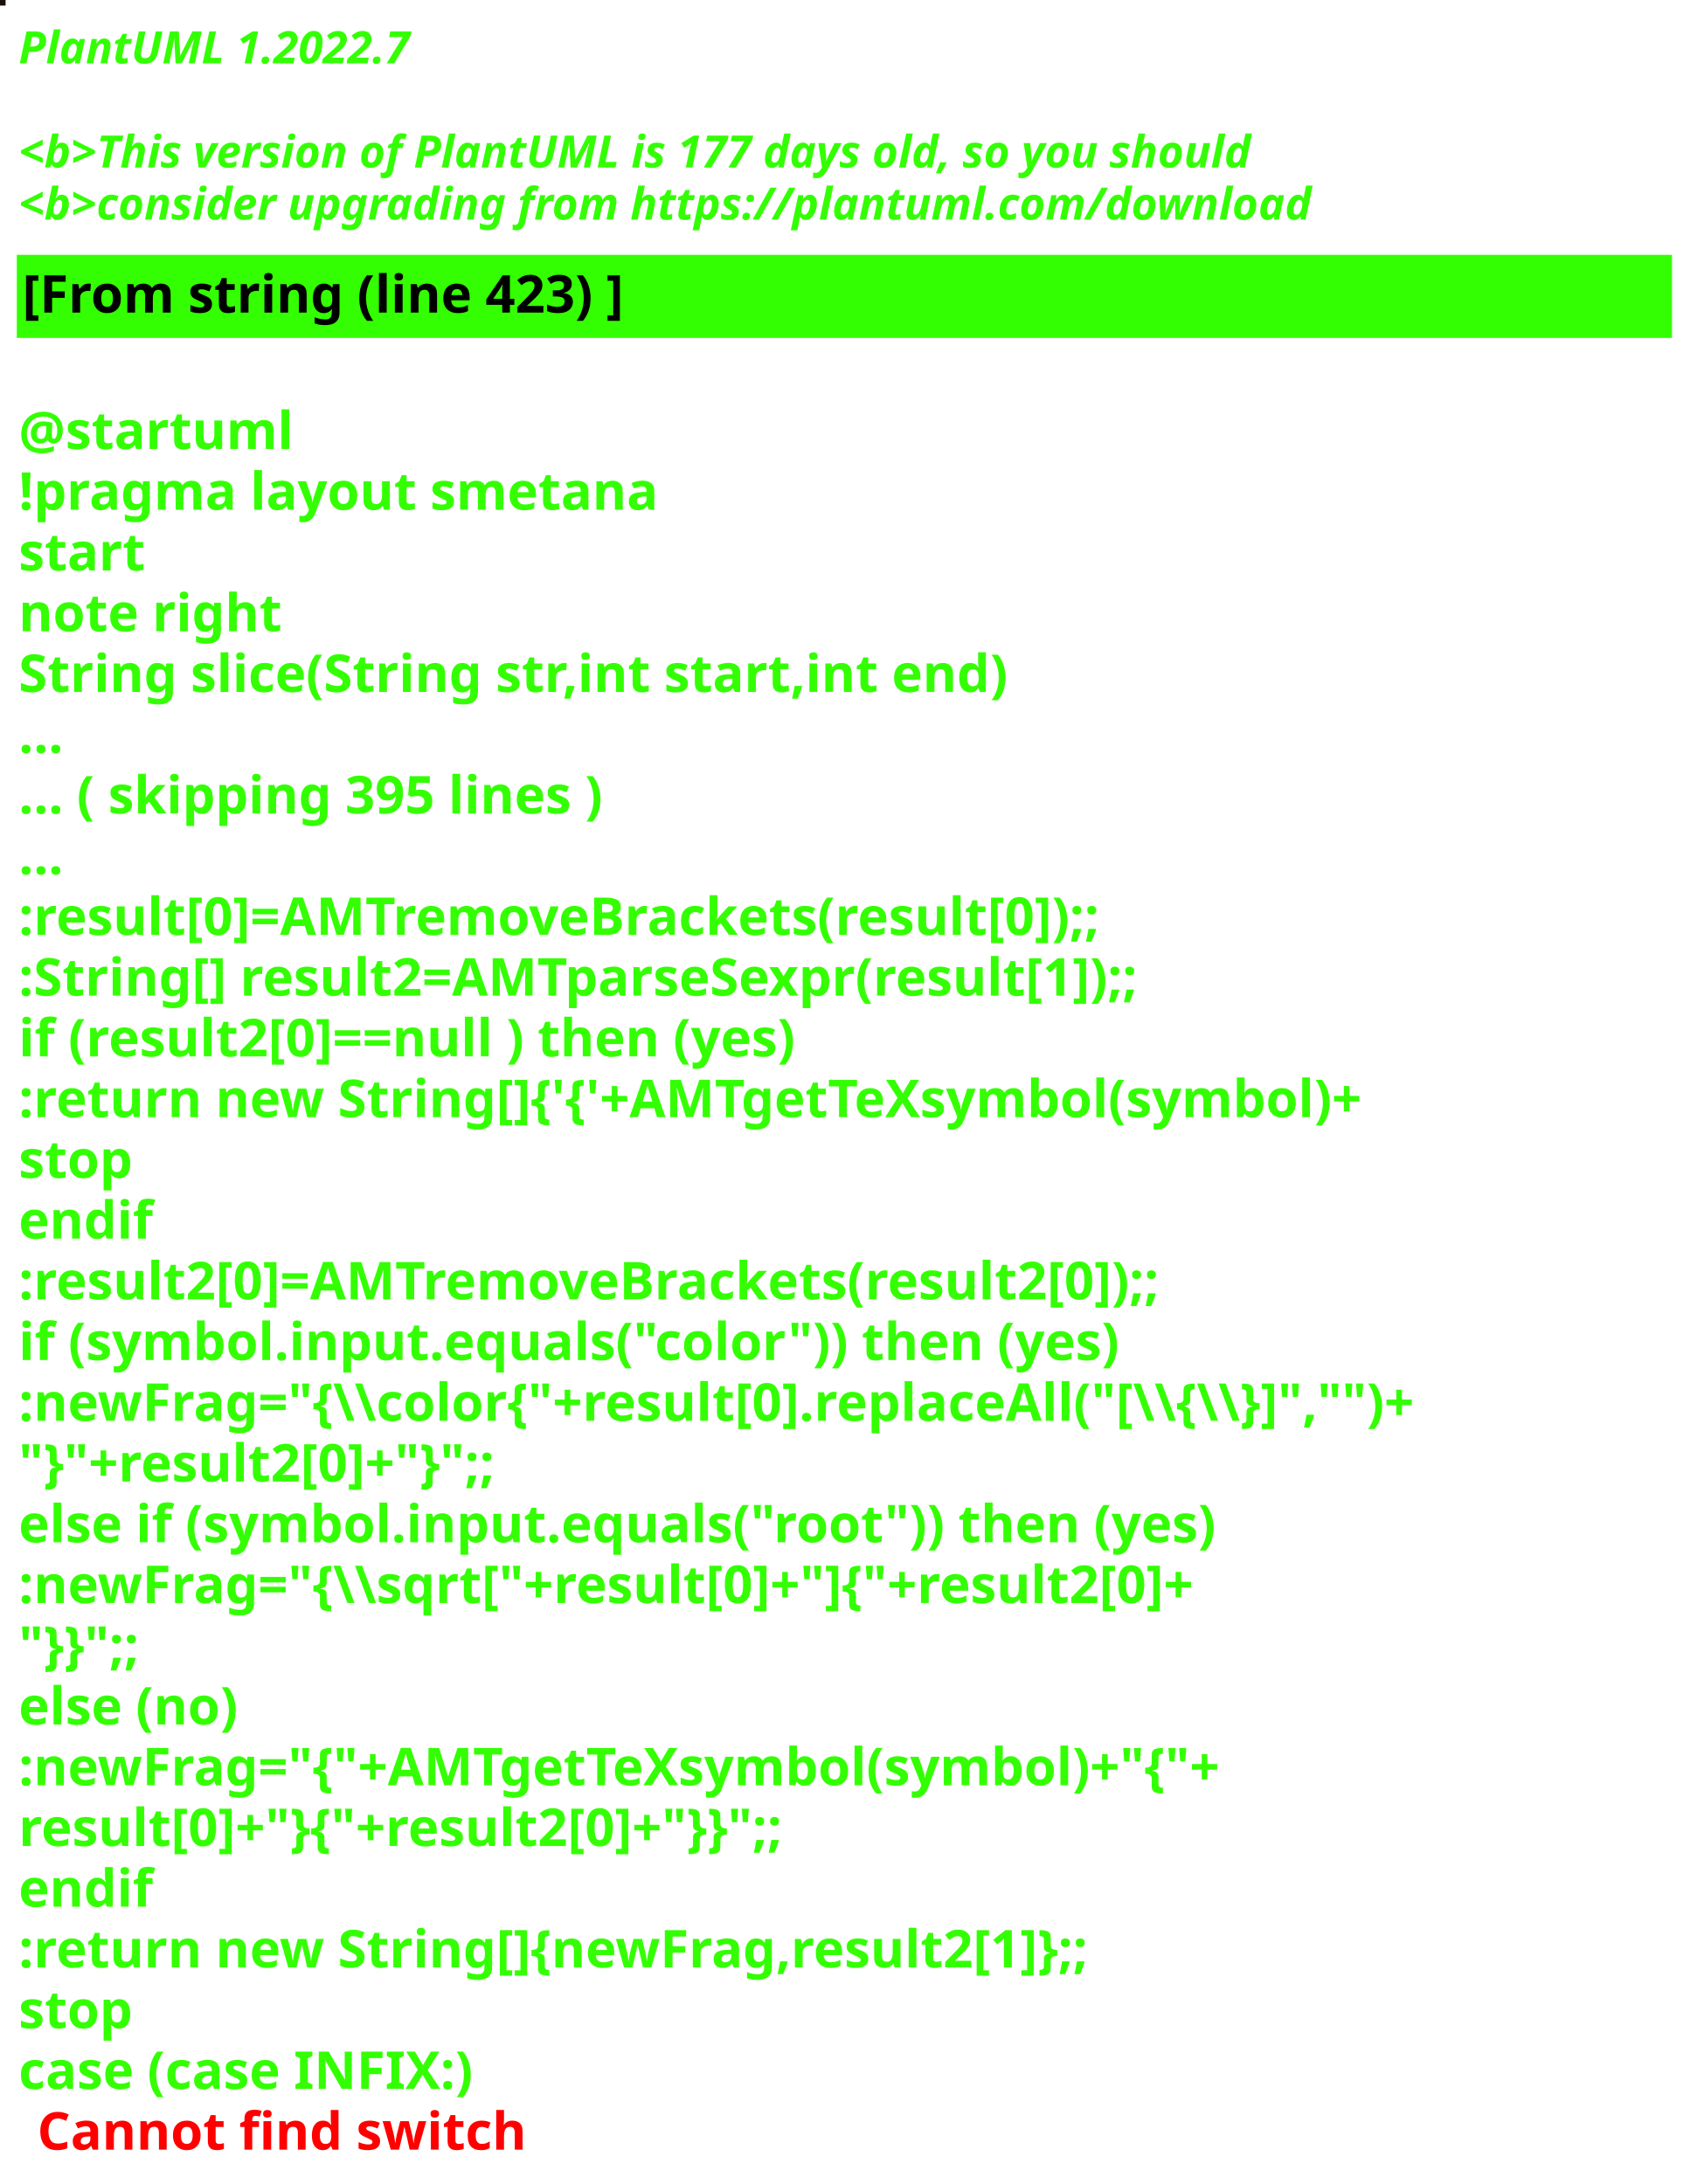
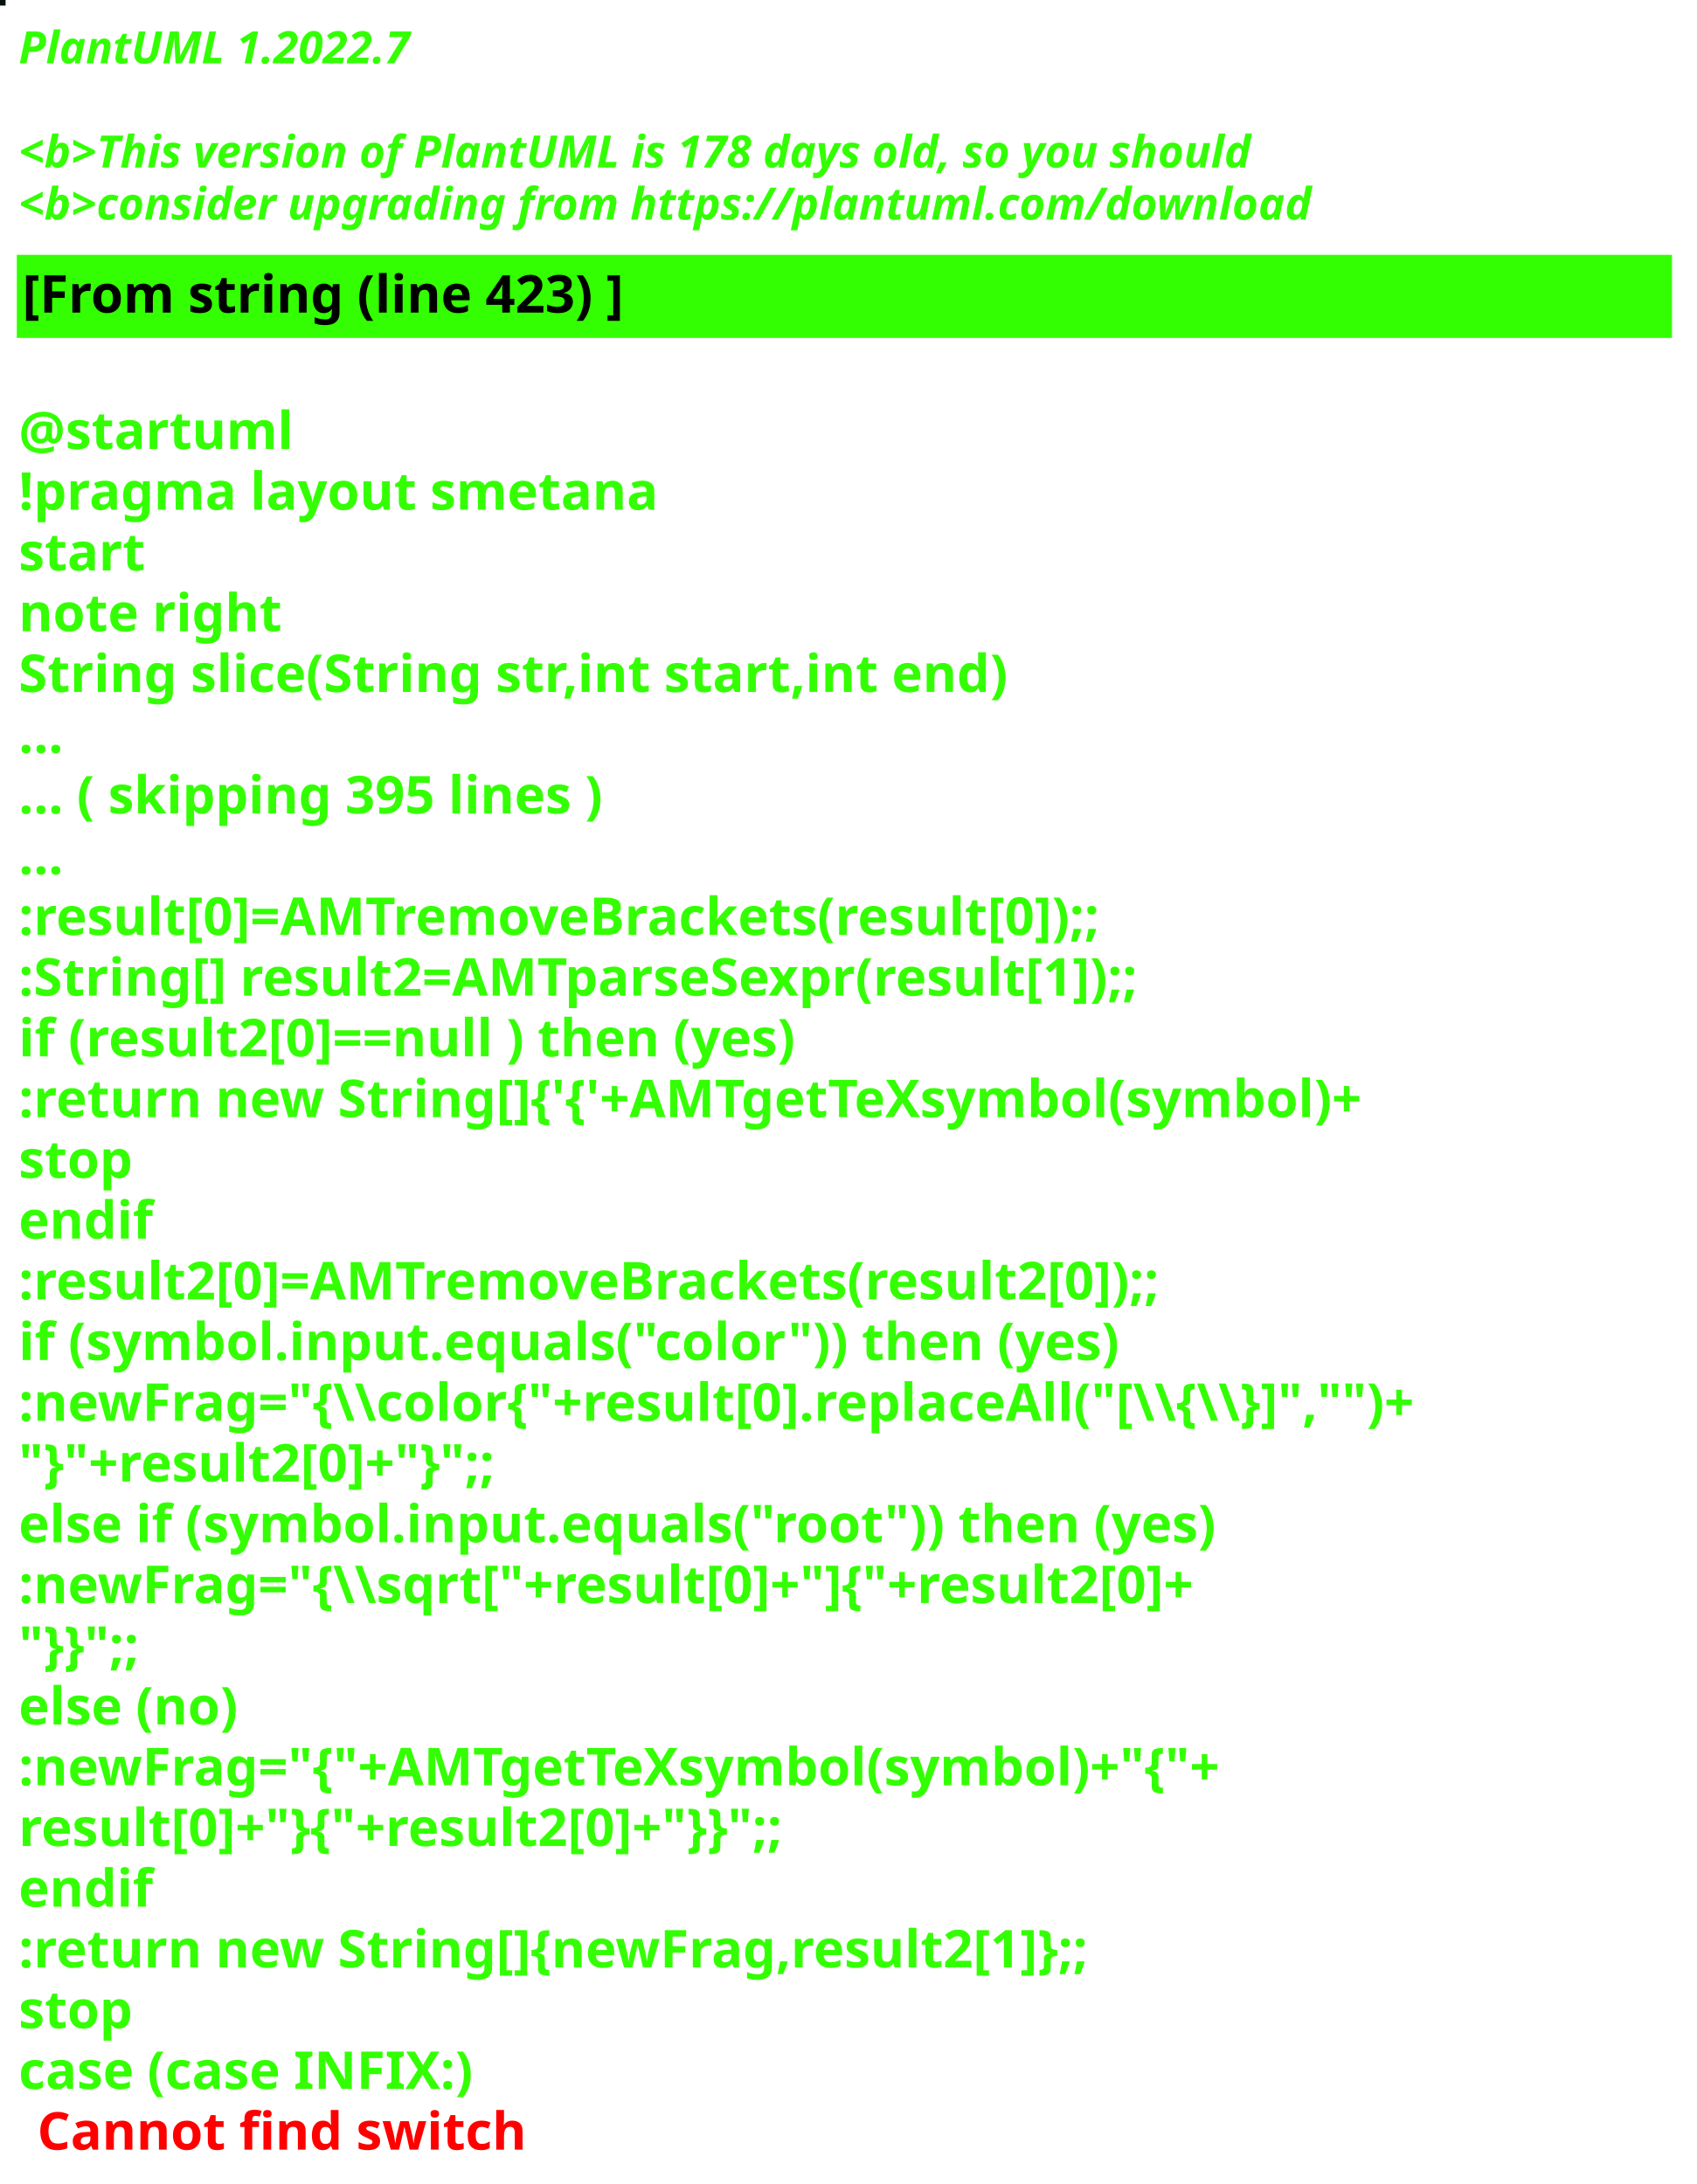
<svg xmlns="http://www.w3.org/2000/svg" contentStyleType="text/css" height="586px" preserveAspectRatio="none" style="width:455px;height:586px;background:#000000;" version="1.1" viewBox="0 0 455 586" width="455px" zoomAndPan="magnify">
  <defs />
  <g>
-     <rect fill="#1D1104" height="1" style="stroke:#1D1104;stroke-width:1.0;" width="1" x="0" y="0" />
+     <rect fill="#041311" height="1" style="stroke:#041311;stroke-width:1.0;" width="1" x="0" y="0" />
    <text fill="#33FF02" font-family="sans-serif" font-size="12" font-style="italic" font-weight="bold" lengthAdjust="spacing" textLength="127" x="5" y="17">PlantUML 1.2022.7</text>
    <text fill="#33FF02" font-family="sans-serif" font-size="12" font-style="italic" font-weight="bold" lengthAdjust="spacing" textLength="4" x="5" y="30.969"> </text>
-     <text fill="#33FF02" font-family="sans-serif" font-size="12" font-style="italic" font-weight="bold" lengthAdjust="spacing" textLength="399" x="5" y="44.938">&lt;b&gt;This version of PlantUML is 177 days old, so you should</text>
+     <text fill="#33FF02" font-family="sans-serif" font-size="12" font-style="italic" font-weight="bold" lengthAdjust="spacing" textLength="399" x="5" y="44.938">&lt;b&gt;This version of PlantUML is 178 days old, so you should</text>
    <text fill="#33FF02" font-family="sans-serif" font-size="12" font-style="italic" font-weight="bold" lengthAdjust="spacing" textLength="408" x="5" y="58.906">&lt;b&gt;consider upgrading from https://plantuml.com/download</text>
    <rect fill="#33FF02" height="21.297" style="stroke:#33FF02;stroke-width:1.0;" width="443" x="5" y="68.875" />
    <text fill="#000000" font-family="sans-serif" font-size="14" font-weight="bold" lengthAdjust="spacing" textLength="188" x="6" y="83.875">[From string (line 423) ]</text>
    <text fill="#33FF02" font-family="sans-serif" font-size="14" font-weight="bold" lengthAdjust="spacing" textLength="5" x="5" y="104.172"> </text>
    <text fill="#33FF02" font-family="sans-serif" font-size="14" font-weight="bold" lengthAdjust="spacing" textLength="79" x="5" y="120.469">@startuml</text>
    <text fill="#33FF02" font-family="sans-serif" font-size="14" font-weight="bold" lengthAdjust="spacing" textLength="190" x="5" y="136.766">!pragma layout smetana</text>
    <text fill="#33FF02" font-family="sans-serif" font-size="14" font-weight="bold" lengthAdjust="spacing" textLength="37" x="5" y="153.062">start</text>
    <text fill="#33FF02" font-family="sans-serif" font-size="14" font-weight="bold" lengthAdjust="spacing" textLength="78" x="5" y="169.359">note right</text>
    <text fill="#33FF02" font-family="sans-serif" font-size="14" font-weight="bold" lengthAdjust="spacing" textLength="301" x="5" y="185.656">String slice(String str,int start,int end)</text>
    <text fill="#33FF02" font-family="sans-serif" font-size="14" font-weight="bold" lengthAdjust="spacing" textLength="15" x="5" y="201.953">...</text>
    <text fill="#33FF02" font-family="sans-serif" font-size="14" font-weight="bold" lengthAdjust="spacing" textLength="185" x="5" y="218.25">... ( skipping 395 lines )</text>
    <text fill="#33FF02" font-family="sans-serif" font-size="14" font-weight="bold" lengthAdjust="spacing" textLength="15" x="5" y="234.547">...</text>
    <text fill="#33FF02" font-family="sans-serif" font-size="14" font-weight="bold" lengthAdjust="spacing" textLength="341" x="5" y="250.844">:result[0]=AMTremoveBrackets(result[0]);;</text>
    <text fill="#33FF02" font-family="sans-serif" font-size="14" font-weight="bold" lengthAdjust="spacing" textLength="355" x="5" y="267.141">:String[] result2=AMTparseSexpr(result[1]);;</text>
    <text fill="#33FF02" font-family="sans-serif" font-size="14" font-weight="bold" lengthAdjust="spacing" textLength="248" x="5" y="283.438">if (result2[0]==null ) then (yes)</text>
    <text fill="#33FF02" font-family="sans-serif" font-size="14" font-weight="bold" lengthAdjust="spacing" textLength="425" x="5" y="299.734">:return new String[]{'{'+AMTgetTeXsymbol(symbol)+</text>
    <text fill="#33FF02" font-family="sans-serif" font-size="14" font-weight="bold" lengthAdjust="spacing" textLength="35" x="5" y="316.031">stop</text>
    <text fill="#33FF02" font-family="sans-serif" font-size="14" font-weight="bold" lengthAdjust="spacing" textLength="40" x="5" y="332.328">endif</text>
    <text fill="#33FF02" font-family="sans-serif" font-size="14" font-weight="bold" lengthAdjust="spacing" textLength="361" x="5" y="348.625">:result2[0]=AMTremoveBrackets(result2[0]);;</text>
    <text fill="#33FF02" font-family="sans-serif" font-size="14" font-weight="bold" lengthAdjust="spacing" textLength="337" x="5" y="364.922">if (symbol.input.equals("color")) then (yes)</text>
    <text fill="#33FF02" font-family="sans-serif" font-size="14" font-weight="bold" lengthAdjust="spacing" textLength="443" x="5" y="381.219">:newFrag="{\\color{"+result[0].replaceAll("[\\{\\}]","")+</text>
    <text fill="#33FF02" font-family="sans-serif" font-size="14" font-weight="bold" lengthAdjust="spacing" textLength="162" x="5" y="397.516">"}"+result2[0]+"}";;</text>
    <text fill="#33FF02" font-family="sans-serif" font-size="14" font-weight="bold" lengthAdjust="spacing" textLength="368" x="5" y="413.812">else if (symbol.input.equals("root")) then (yes)</text>
    <text fill="#33FF02" font-family="sans-serif" font-size="14" font-weight="bold" lengthAdjust="spacing" textLength="383" x="5" y="430.109">:newFrag="{\\sqrt["+result[0]+"]{"+result2[0]+</text>
    <text fill="#33FF02" font-family="sans-serif" font-size="14" font-weight="bold" lengthAdjust="spacing" textLength="46" x="5" y="446.406">"}}";;</text>
    <text fill="#33FF02" font-family="sans-serif" font-size="14" font-weight="bold" lengthAdjust="spacing" textLength="70" x="5" y="462.703">else (no)</text>
    <text fill="#33FF02" font-family="sans-serif" font-size="14" font-weight="bold" lengthAdjust="spacing" textLength="385" x="5" y="479">:newFrag="{"+AMTgetTeXsymbol(symbol)+"{"+</text>
    <text fill="#33FF02" font-family="sans-serif" font-size="14" font-weight="bold" lengthAdjust="spacing" textLength="262" x="5" y="495.297">result[0]+"}{"+result2[0]+"}}";;</text>
    <text fill="#33FF02" font-family="sans-serif" font-size="14" font-weight="bold" lengthAdjust="spacing" textLength="40" x="5" y="511.594">endif</text>
    <text fill="#33FF02" font-family="sans-serif" font-size="14" font-weight="bold" lengthAdjust="spacing" textLength="343" x="5" y="527.891">:return new String[]{newFrag,result2[1]};;</text>
    <text fill="#33FF02" font-family="sans-serif" font-size="14" font-weight="bold" lengthAdjust="spacing" textLength="35" x="5" y="544.188">stop</text>
    <text fill="#33FF02" font-family="sans-serif" font-size="14" font-weight="bold" lengthAdjust="spacing" text-decoration="wavy underline" textLength="140" x="5" y="560.484">case (case INFIX:)</text>
    <text fill="#FF0000" font-family="sans-serif" font-size="14" font-weight="bold" lengthAdjust="spacing" textLength="148" x="10" y="576.781">Cannot find switch</text>
  </g>
</svg>
